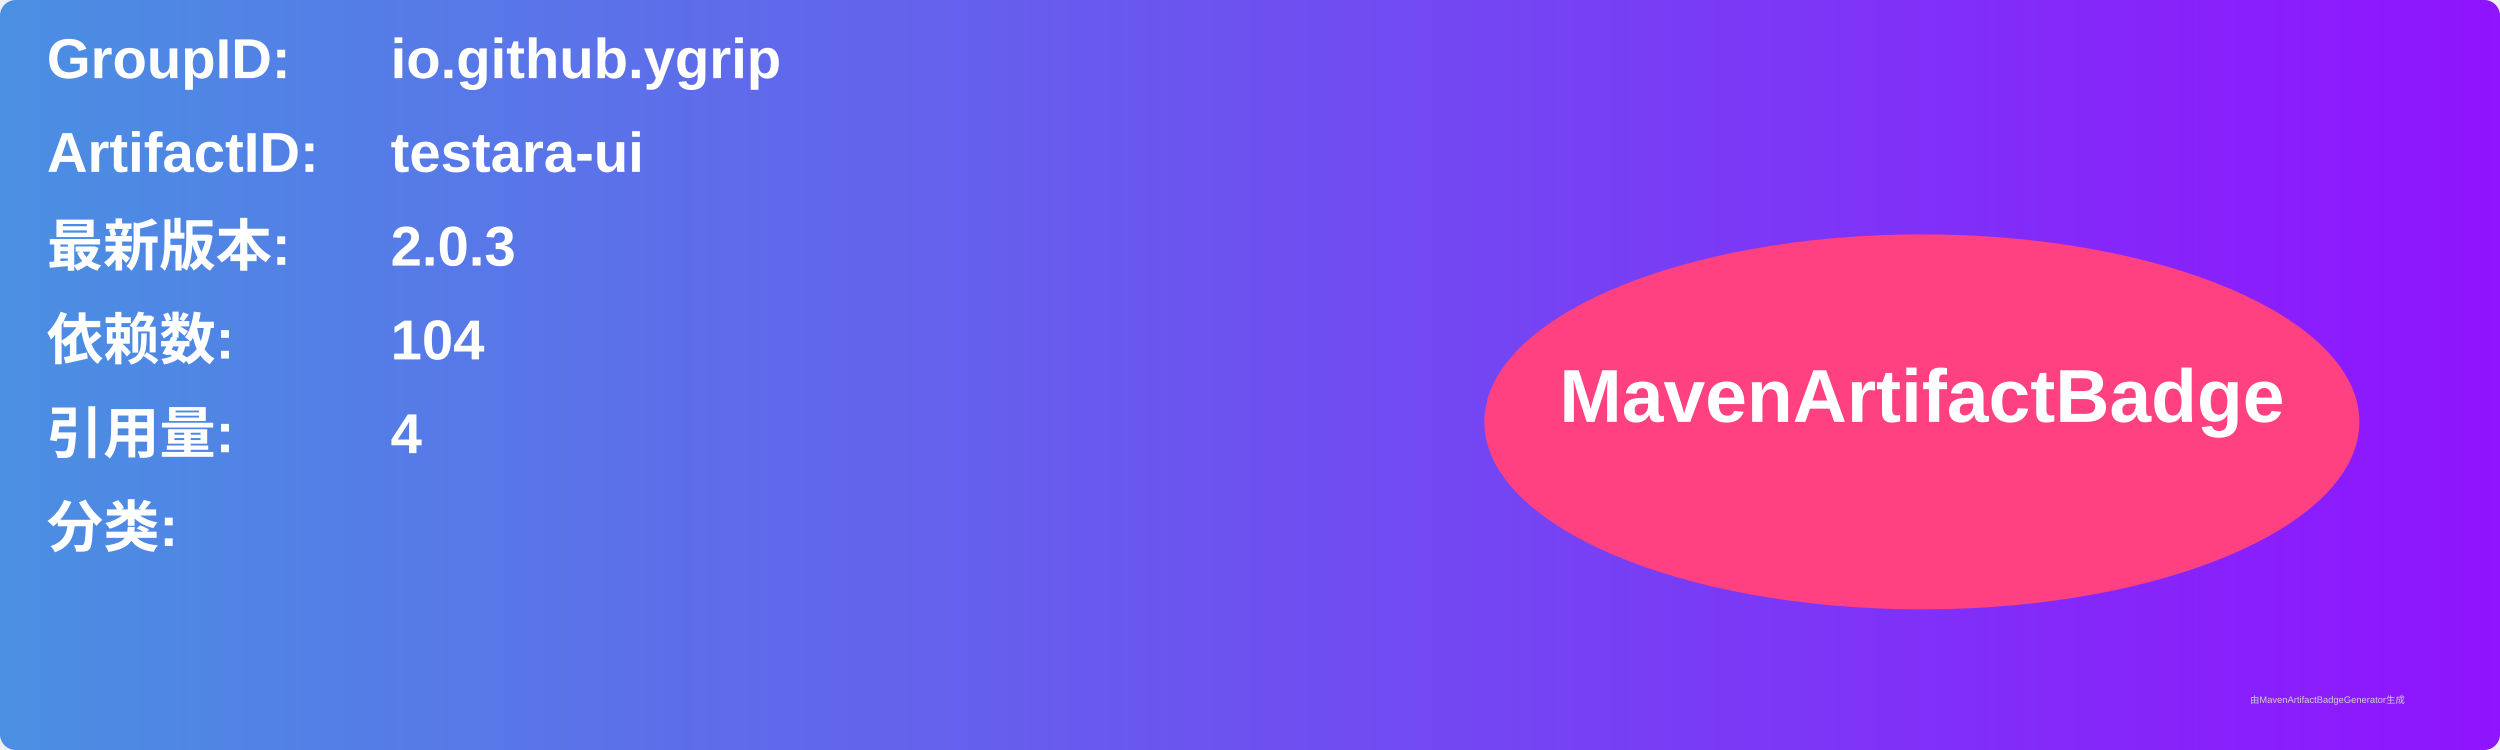
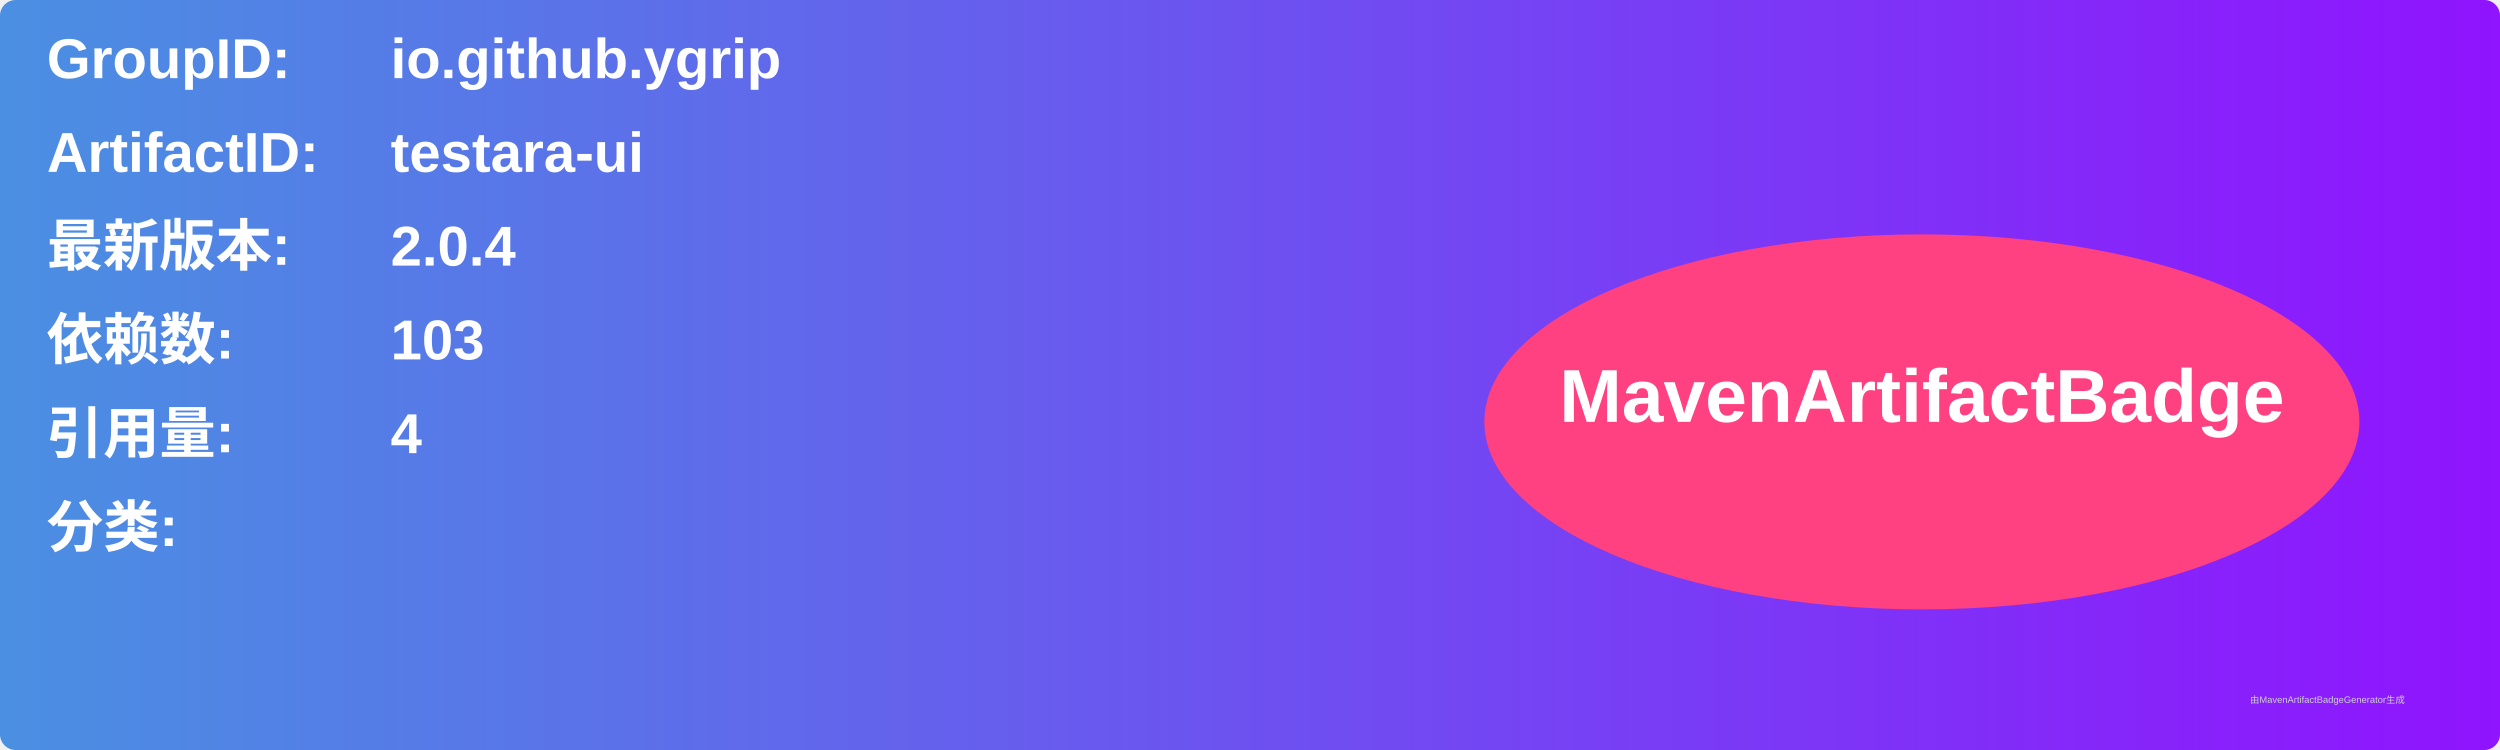
<svg xmlns="http://www.w3.org/2000/svg" width="800" height="240" viewBox="0 0 800 240">
  <linearGradient id="grad" x1="0%" y1="0%" x2="100%" y2="0%">
    <stop offset="0%" stop-color="#4a90e2" />
    <stop offset="100%" stop-color="#9013fe" />
  </linearGradient>
  <rect width="100%" height="100%" rx="5" ry="5" fill="url(#grad)" />
  <g transform="translate(15, 15)">
    <text x="0" y="10" font-family="Arial" font-size="18" fill="white" font-weight="bold" width="260">GroupID:</text>
    <text x="110" y="10" font-family="Arial" font-size="18" fill="white" font-weight="bold" width="460">io.github.ygrip</text>
    <text x="0" y="40" font-family="Arial" font-size="18" fill="white" font-weight="bold" width="260">ArtifactID:</text>
    <text x="110" y="40" font-family="Arial" font-size="18" fill="white" font-weight="bold" width="460">testara-ui</text>
    <text x="0" y="70" font-family="Arial" font-size="18" fill="white" font-weight="bold">最新版本:</text>
    <text x="110" y="70" font-family="Arial" font-size="18" fill="white" font-weight="bold">
-       <tspan font-weight="bold">2.0.3</tspan>
+       <tspan font-weight="bold">2.0.4</tspan>
    </text>
    <text x="0" y="100" font-family="Arial" font-size="18" fill="white" font-weight="bold">依赖数: </text>
    <text x="110" y="100" font-family="Arial" font-size="18" fill="white">
-       <tspan font-weight="bold">104</tspan>
+       <tspan font-weight="bold">103</tspan>
    </text>
    <text x="0" y="130" font-family="Arial" font-size="18" fill="white" font-weight="bold">引用量: </text>
    <text x="110" y="130" font-family="Arial" font-size="18" fill="white">
      <tspan font-weight="bold">4</tspan>
    </text>
    <text x="0" y="160" font-family="Arial" font-size="18" fill="white" font-weight="bold">分类:</text>
    <text x="10" y="190" font-family="Arial" font-size="10" fill="white">
      <tspan font-weight="bold" />
    </text>
    <ellipse cx="600" cy="120" rx="140" ry="60" fill="#ff4081" />
    <text x="600" y="120" text-anchor="middle" font-family="Arial" font-size="24" fill="white" font-weight="bold">MavenArtifactBadge</text>
  </g>
  <text x="720" y="225" font-family="Arial" font-size="3" fill="#d0d0d0">由MavenArtifactBadgeGenerator生成</text>
</svg>
